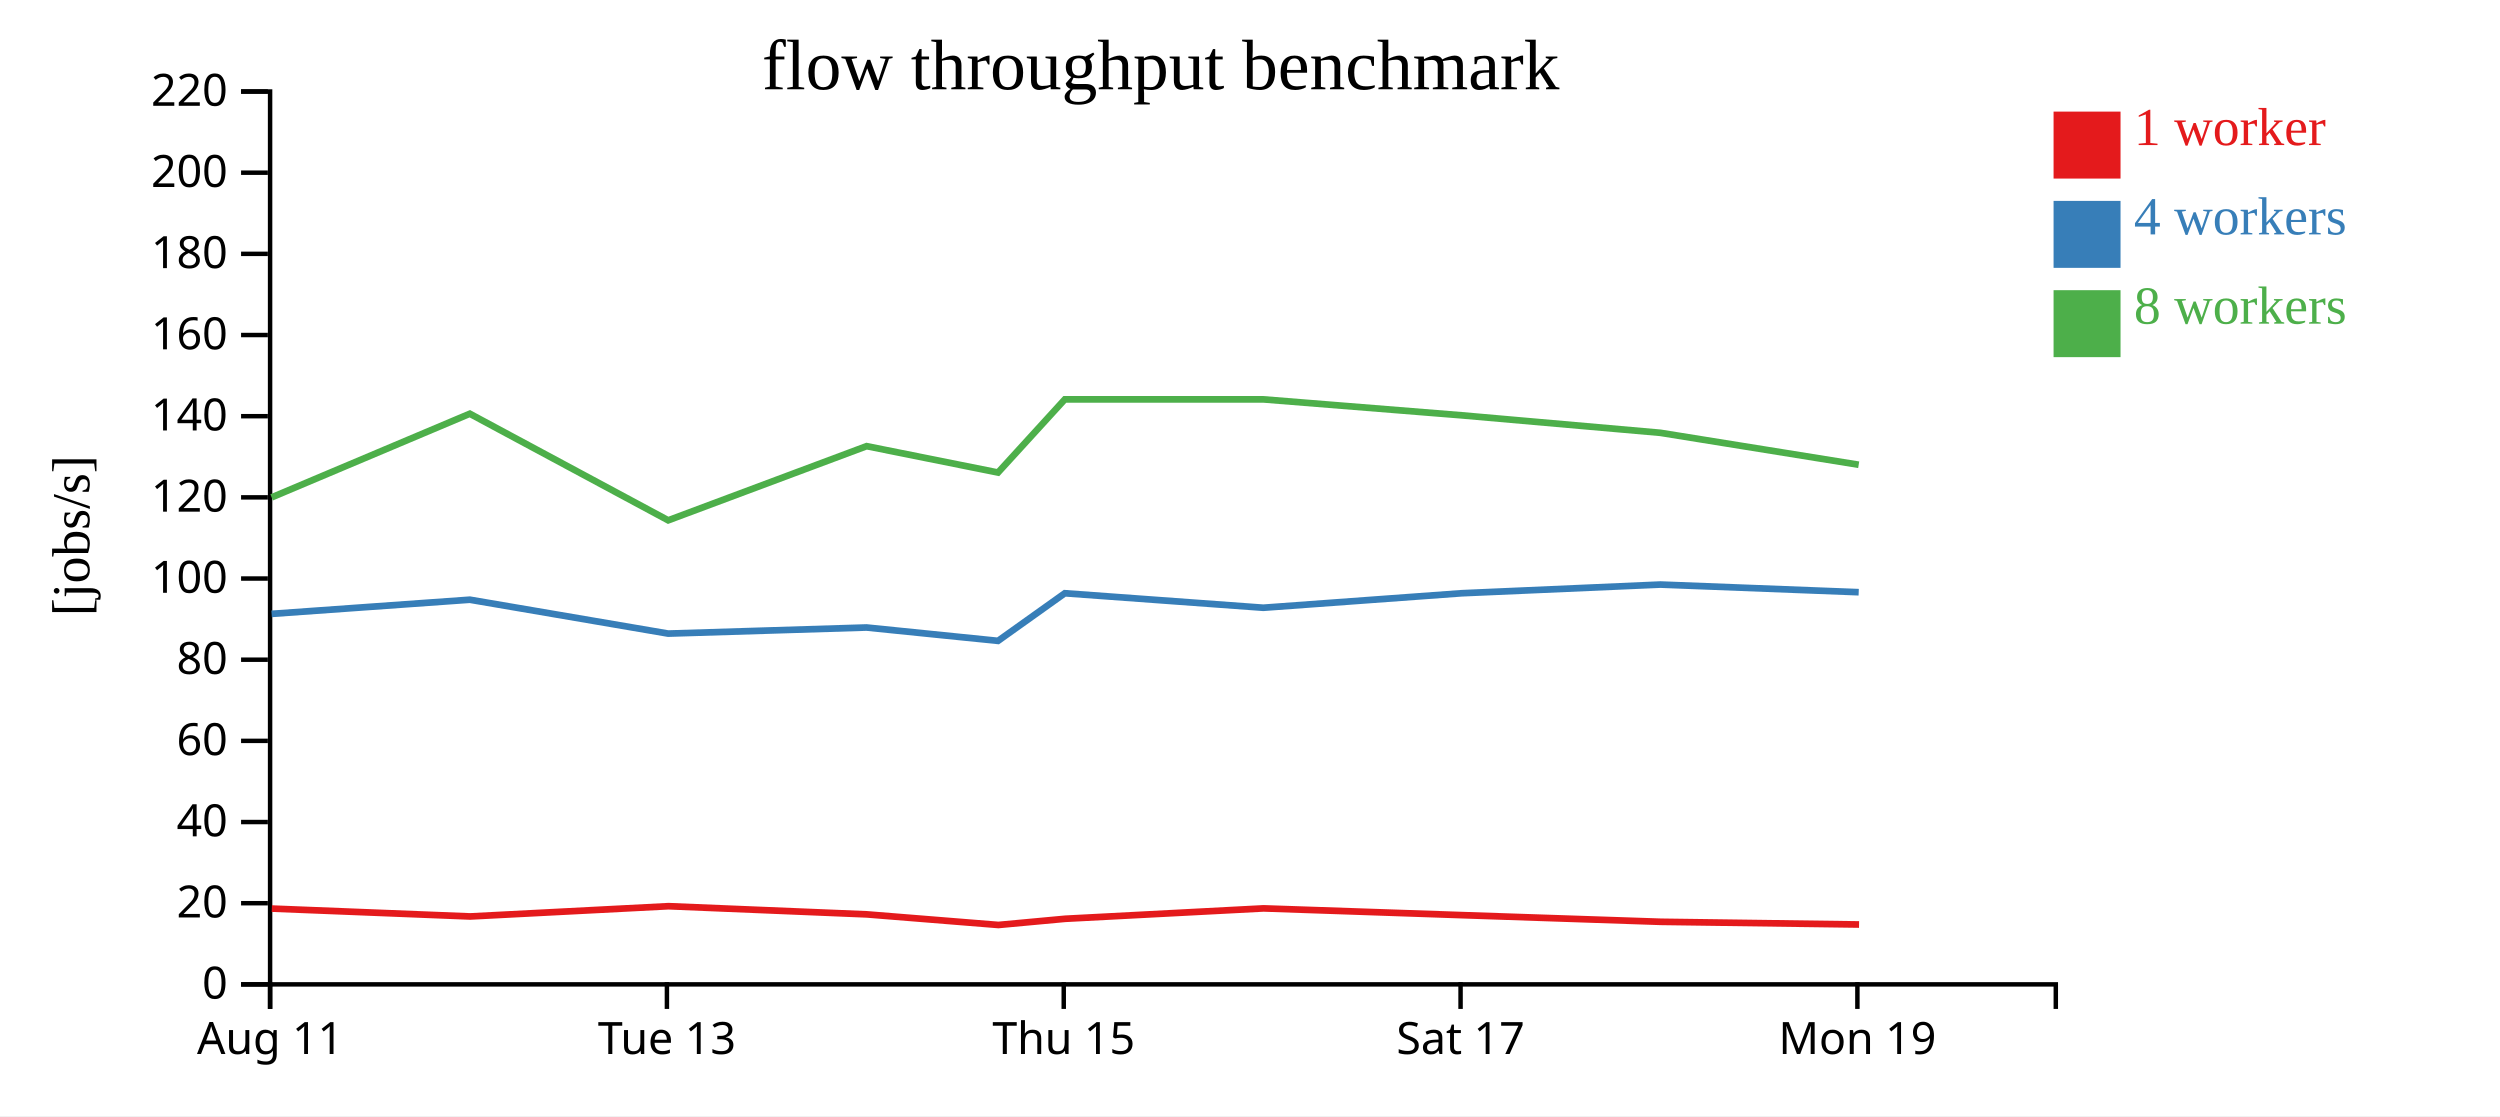
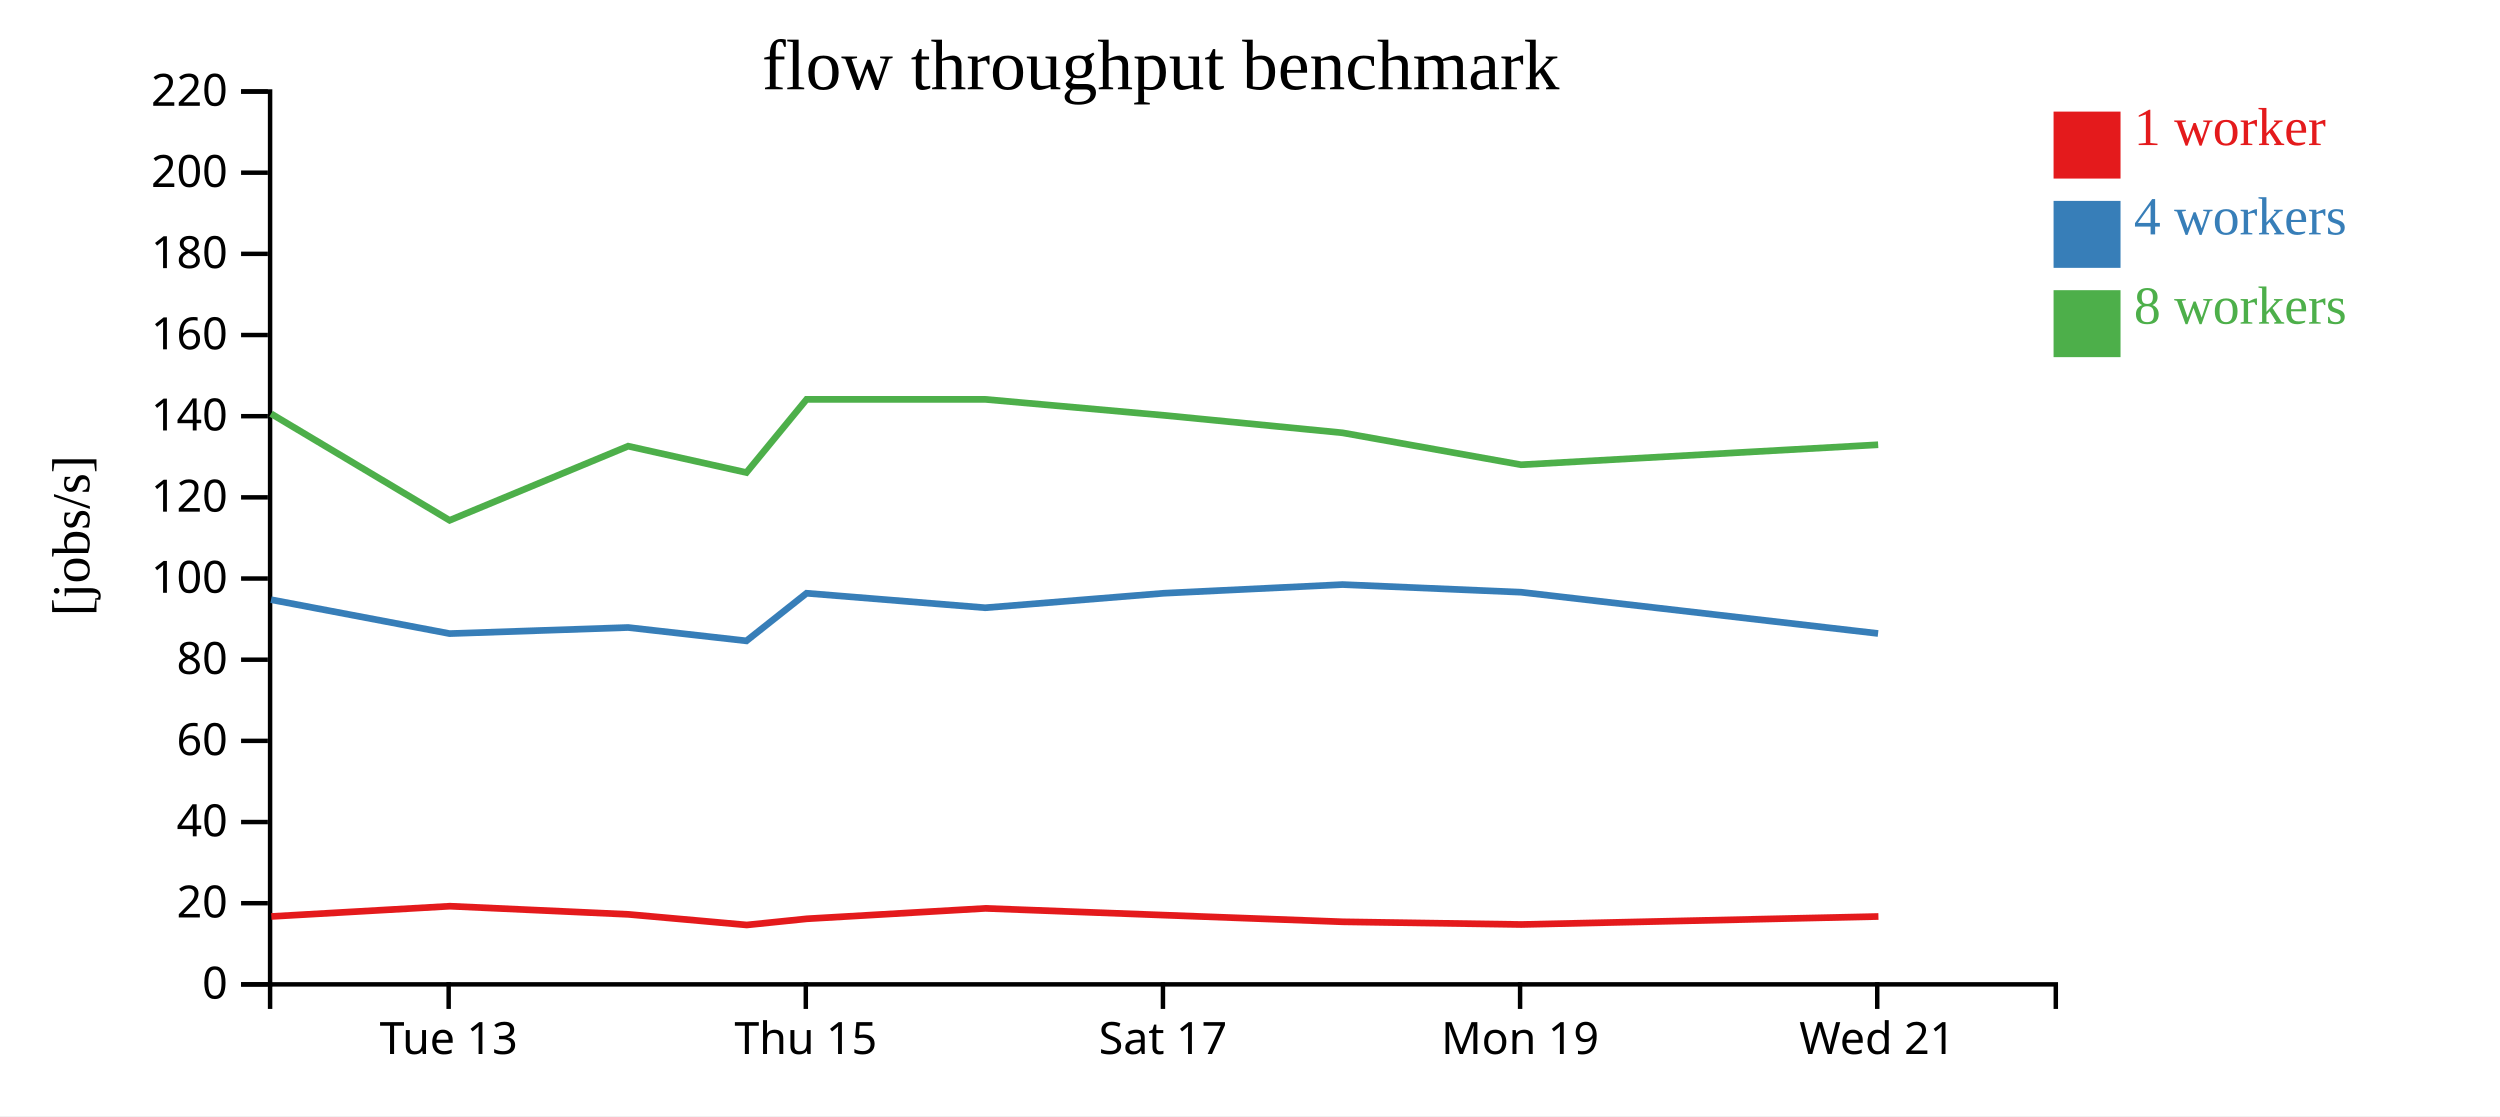
<svg xmlns="http://www.w3.org/2000/svg" width="560" height="250">
  <rect width="100%" height="100%" fill="white" />
  <g transform="translate(60,20)">
    <g transform="translate(0,200)" fill="none" font-size="10" font-family="sans-serif" text-anchor="middle">
      <path class="domain" stroke="currentColor" d="M0.5,6V0.5H400.5V6" />
-       <g class="tick" opacity="1" transform="translate(0.5,0)">
-         <line stroke="currentColor" y2="6" />
-         <text fill="currentColor" y="9" dy="0.71em">Aug 11</text>
-       </g>
-       <g class="tick" opacity="1" transform="translate(89.38889,0)">
+       <g class="tick" opacity="1" transform="translate(40.5,0)">
        <line stroke="currentColor" y2="6" />
        <text fill="currentColor" y="9" dy="0.71em">Tue 13</text>
      </g>
-       <g class="tick" opacity="1" transform="translate(178.2778,0)">
+       <g class="tick" opacity="1" transform="translate(120.5,0)">
        <line stroke="currentColor" y2="6" />
        <text fill="currentColor" y="9" dy="0.71em">Thu 15</text>
      </g>
-       <g class="tick" opacity="1" transform="translate(267.1667,0)">
+       <g class="tick" opacity="1" transform="translate(200.5,0)">
        <line stroke="currentColor" y2="6" />
        <text fill="currentColor" y="9" dy="0.71em">Sat 17</text>
      </g>
-       <g class="tick" opacity="1" transform="translate(356.0556,0)">
+       <g class="tick" opacity="1" transform="translate(280.5,0)">
        <line stroke="currentColor" y2="6" />
        <text fill="currentColor" y="9" dy="0.71em">Mon 19</text>
+       </g>
+       <g class="tick" opacity="1" transform="translate(360.5,0)">
+         <line stroke="currentColor" y2="6" />
+         <text fill="currentColor" y="9" dy="0.71em">Wed 21</text>
      </g>
    </g>
    <g fill="none" font-size="10" font-family="sans-serif" text-anchor="end">
      <path class="domain" stroke="currentColor" d="M-6,200.5H0.5V0.5H-6" />
      <g class="tick" opacity="1" transform="translate(0,200.5)">
        <line stroke="currentColor" x2="-6" />
        <text fill="currentColor" x="-9" dy="0.32em">0</text>
      </g>
      <g class="tick" opacity="1" transform="translate(0,182.3182)">
        <line stroke="currentColor" x2="-6" />
        <text fill="currentColor" x="-9" dy="0.32em">20</text>
      </g>
      <g class="tick" opacity="1" transform="translate(0,164.1364)">
        <line stroke="currentColor" x2="-6" />
        <text fill="currentColor" x="-9" dy="0.32em">40</text>
      </g>
      <g class="tick" opacity="1" transform="translate(0,145.9545)">
        <line stroke="currentColor" x2="-6" />
        <text fill="currentColor" x="-9" dy="0.32em">60</text>
      </g>
      <g class="tick" opacity="1" transform="translate(0,127.7727)">
        <line stroke="currentColor" x2="-6" />
        <text fill="currentColor" x="-9" dy="0.32em">80</text>
      </g>
      <g class="tick" opacity="1" transform="translate(0,109.5909)">
        <line stroke="currentColor" x2="-6" />
        <text fill="currentColor" x="-9" dy="0.32em">100</text>
      </g>
      <g class="tick" opacity="1" transform="translate(0,91.40909)">
        <line stroke="currentColor" x2="-6" />
        <text fill="currentColor" x="-9" dy="0.32em">120</text>
      </g>
      <g class="tick" opacity="1" transform="translate(0,73.22727)">
        <line stroke="currentColor" x2="-6" />
        <text fill="currentColor" x="-9" dy="0.32em">140</text>
      </g>
      <g class="tick" opacity="1" transform="translate(0,55.04545)">
        <line stroke="currentColor" x2="-6" />
        <text fill="currentColor" x="-9" dy="0.32em">160</text>
      </g>
      <g class="tick" opacity="1" transform="translate(0,36.86364)">
        <line stroke="currentColor" x2="-6" />
        <text fill="currentColor" x="-9" dy="0.32em">180</text>
      </g>
      <g class="tick" opacity="1" transform="translate(0,18.68182)">
        <line stroke="currentColor" x2="-6" />
        <text fill="currentColor" x="-9" dy="0.32em">200</text>
      </g>
      <g class="tick" opacity="1" transform="translate(0,0.5)">
        <line stroke="currentColor" x2="-6" />
        <text fill="currentColor" x="-9" dy="0.32em">220</text>
      </g>
    </g>
    <text text-anchor="middle" style="font-size: 12px" transform="rotate(-90)" y="-40" x="-100">[jobs/s]</text>
    <text text-anchor="middle" style="font-size: 16px" y="0" x="200">flow throughput benchmark</text>
-     <path class="line" fill="none" stroke="#e41a1c" stroke-width="1.5" d="M0.889,183.523L45.319,185.286L89.754,182.989L134.195,184.821L163.64,187.194L178.597,185.808L223.038,183.478L267.48,184.99L312.027,186.485L356.429,187.088" />
-     <path class="line" fill="none" stroke="#377eb8" stroke-width="1.5" d="M0.839,117.505L45.241,114.334L89.669,121.926L134.098,120.562L163.556,123.554L178.518,112.889L222.976,116.136L267.397,112.889L311.933,110.943L356.35,112.655" />
-     <path class="line" fill="none" stroke="#4daf4a" stroke-width="1.5" d="M0.847,91.413L45.237,72.676L89.679,96.553L134.12,79.94L163.553,85.85L178.519,69.459L222.982,69.459L267.402,73.032L311.921,76.95L356.348,84.104" />
+     <path class="line" fill="none" stroke="#e41a1c" stroke-width="1.5" d="M0.787,185.286L40.779,182.989L80.775,184.821L107.276,187.194L120.737,185.808L160.734,183.478L200.732,184.99L240.824,186.485L280.786,187.088L360.767,185.294" />
+     <path class="line" fill="none" stroke="#377eb8" stroke-width="1.5" d="M0.717,114.334L40.702,121.926L80.688,120.562L107.201,123.554L120.666,112.889L160.679,116.136L200.658,112.889L240.74,110.943L280.715,112.655L360.69,121.899" />
+     <path class="line" fill="none" stroke="#4daf4a" stroke-width="1.5" d="M0.713,72.676L40.711,96.553L80.708,79.94L107.198,85.85L120.667,69.459L160.684,69.459L200.662,73.032L240.729,76.95L280.713,84.104L360.709,79.622" />
    <rect class="dot" x="400" y="5" width="15" height="15" style="fill: #e41a1c;" />
    <rect class="dot" x="400" y="25" width="15" height="15" style="fill: #377eb8;" />
    <rect class="dot" x="400" y="45" width="15" height="15" style="fill: #4daf4a;" />
    <text class="label" x="418" y="12.5" style="fill: #e41a1c; alignment-baseline: middle;" text-anchor="left">1 worker</text>
    <text class="label" x="418" y="32.5" style="fill: #377eb8; alignment-baseline: middle;" text-anchor="left">4 workers</text>
    <text class="label" x="418" y="52.5" style="fill: #4daf4a; alignment-baseline: middle;" text-anchor="left">8 workers</text>
  </g>
</svg>
